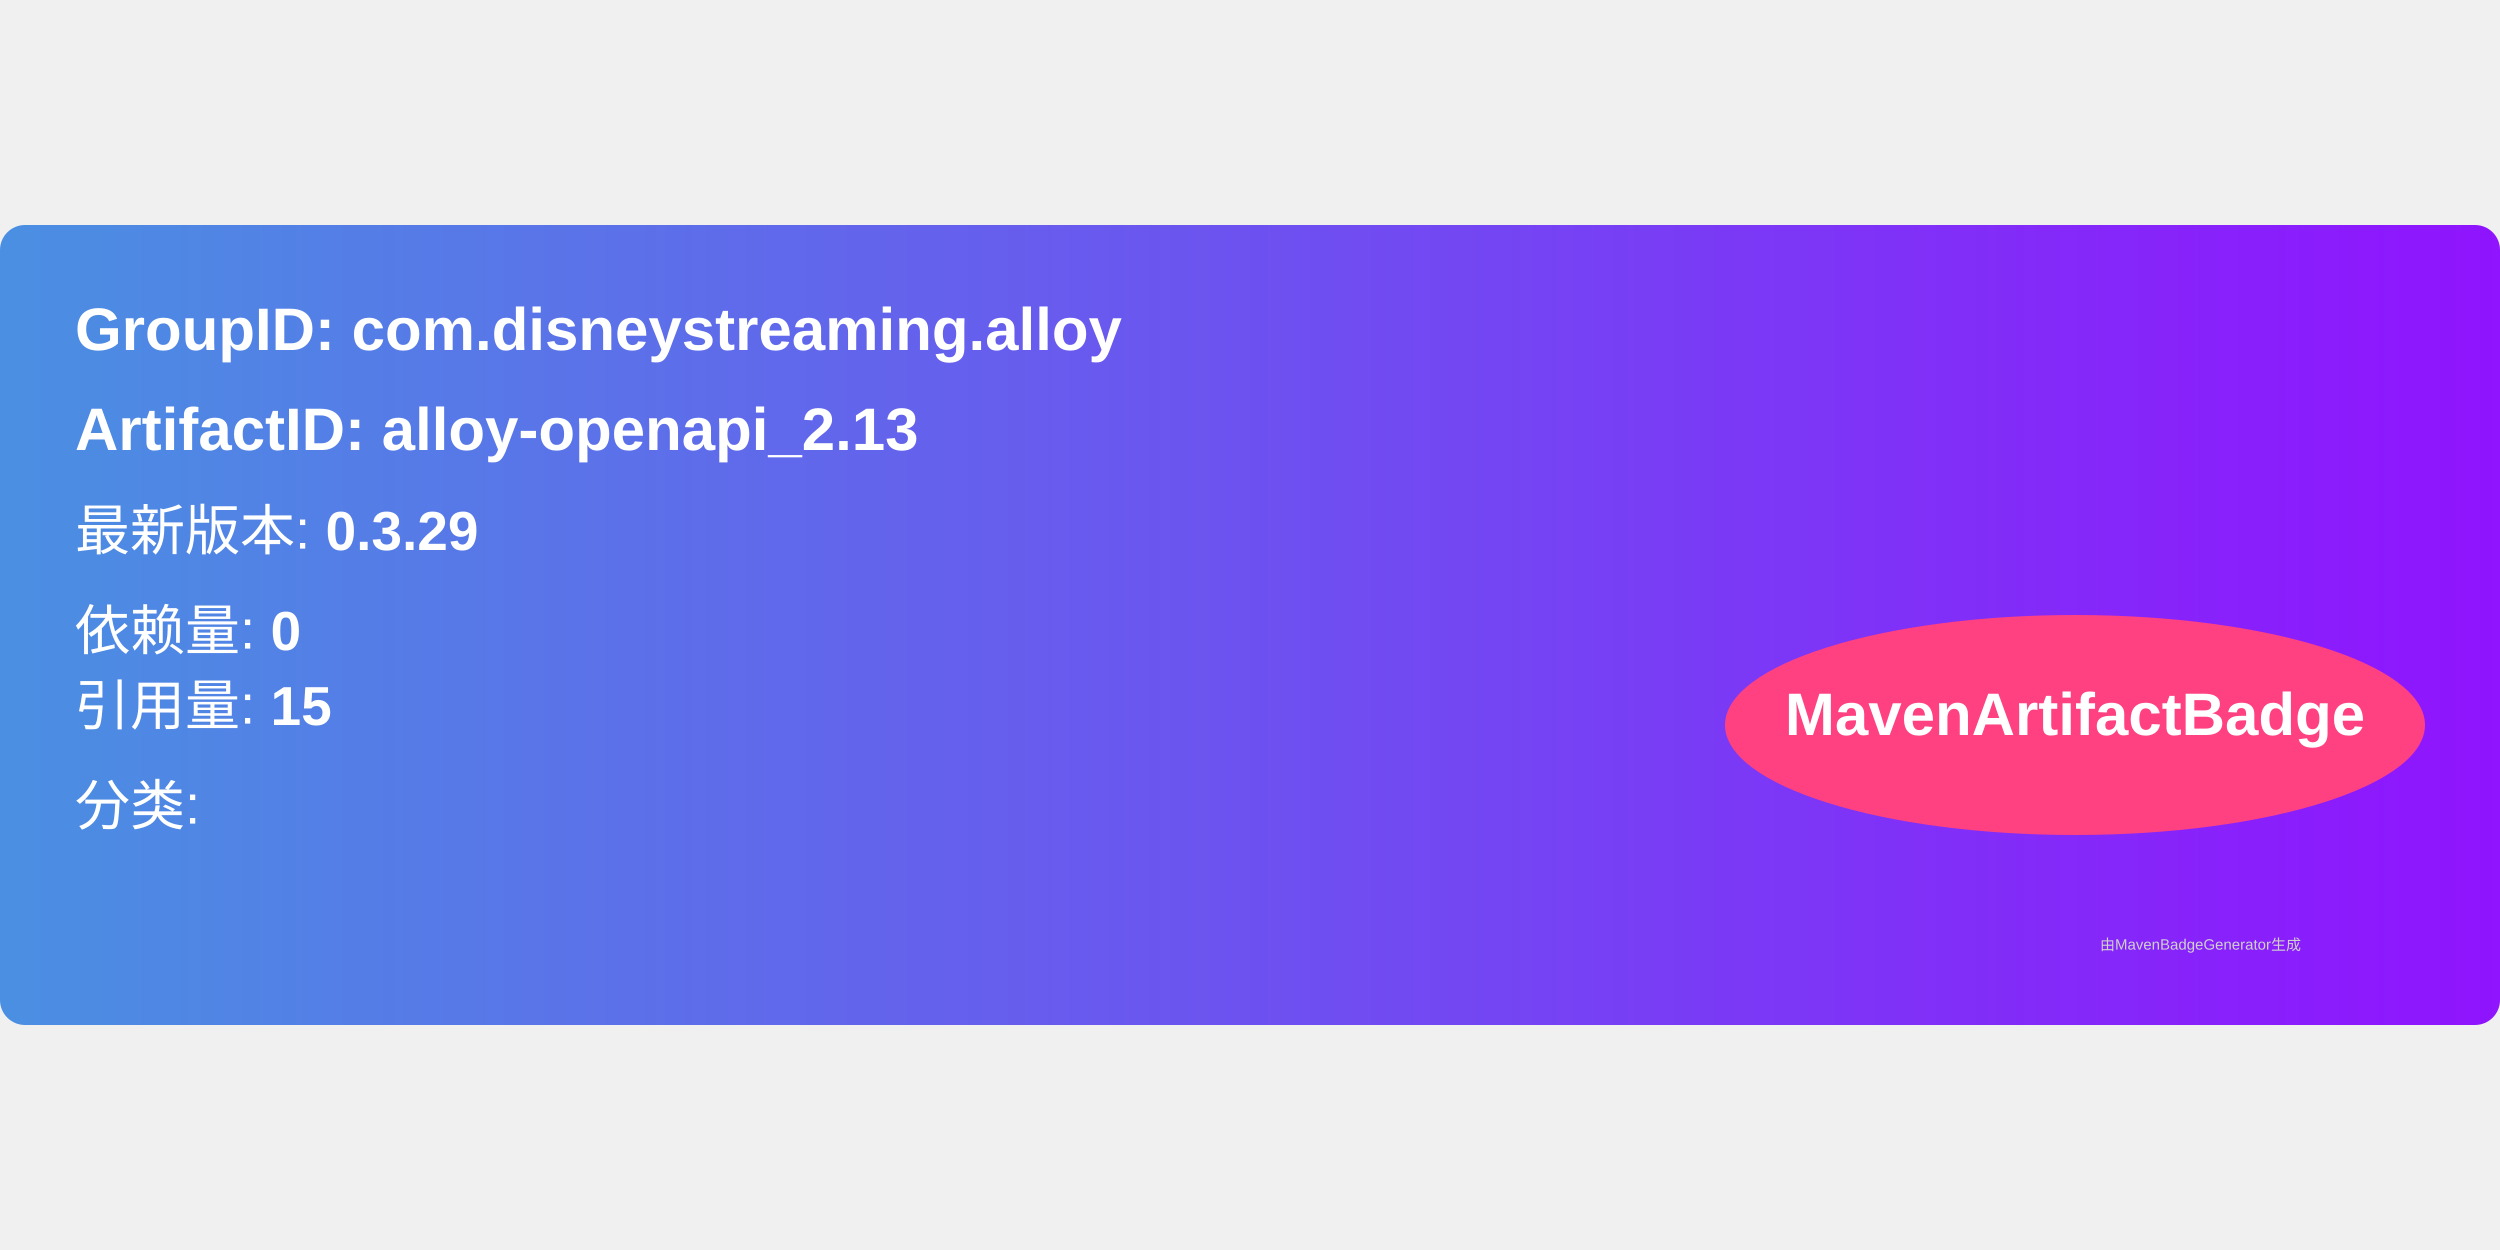
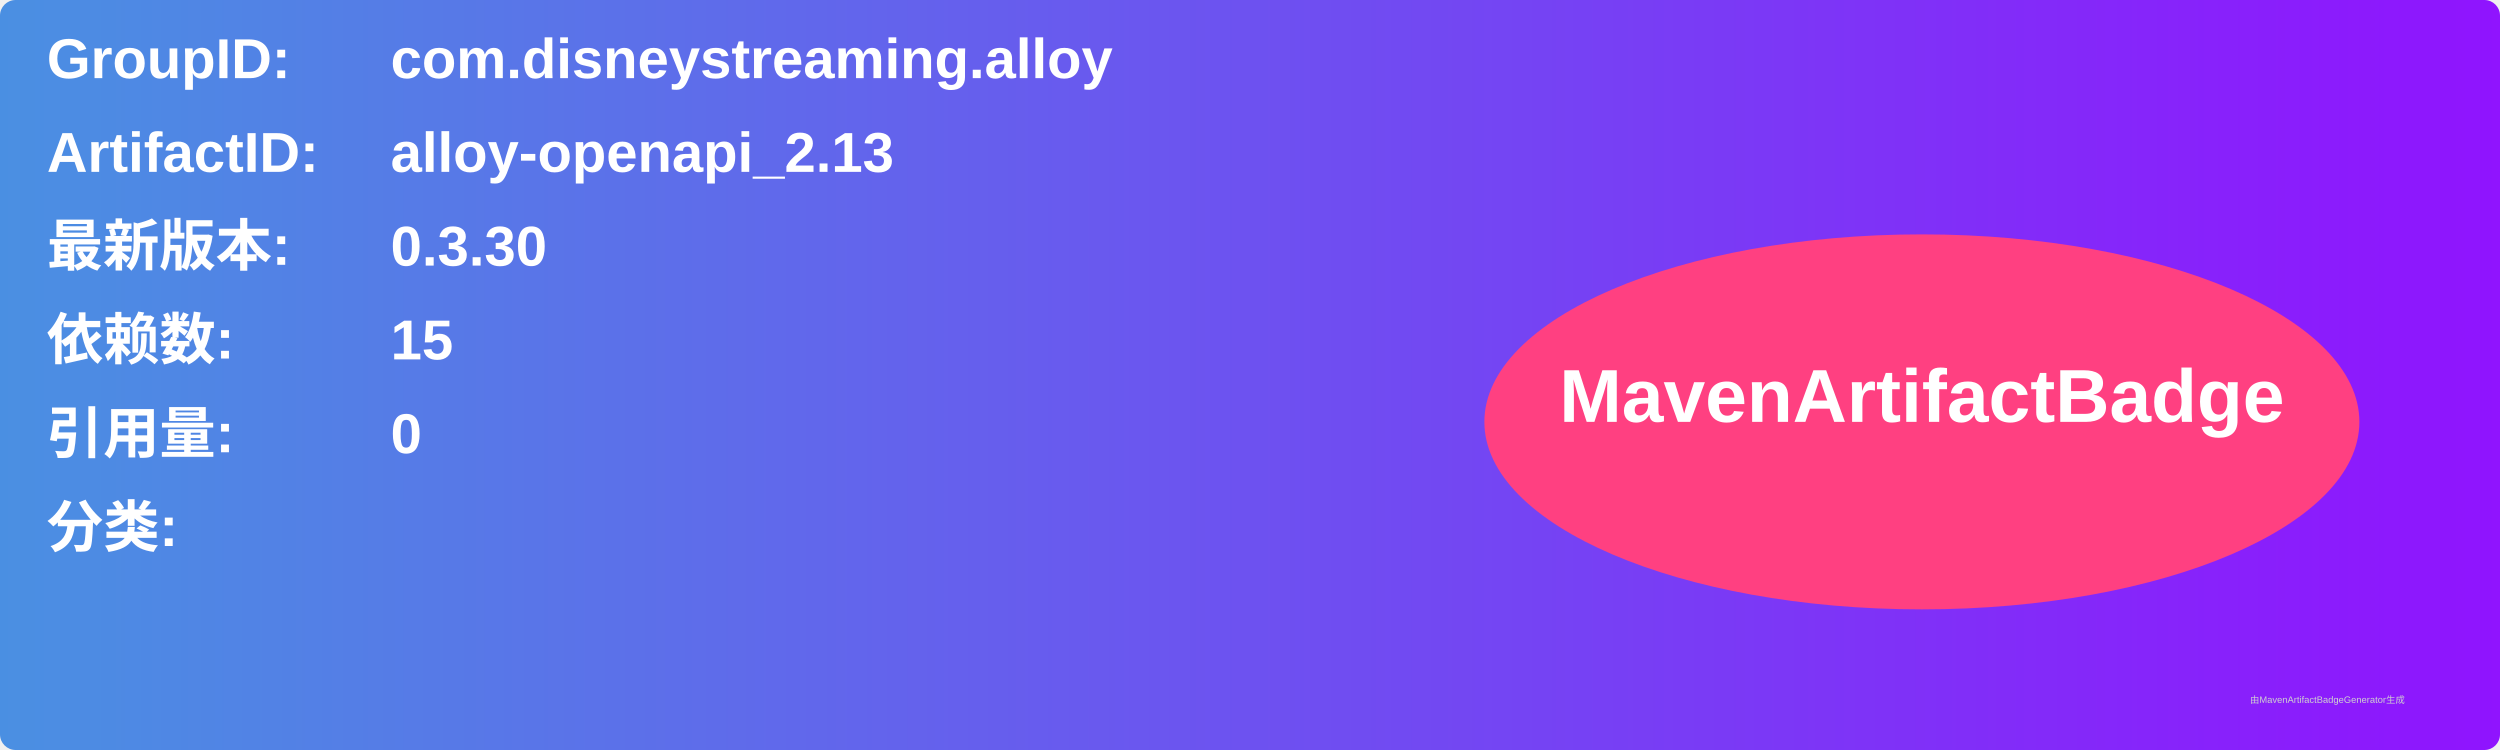
- <svg xmlns="http://www.w3.org/2000/svg" width="300" height="150" viewBox="0 0 500 160">
+ <svg xmlns="http://www.w3.org/2000/svg" width="800" height="240" viewBox="0 0 800 240">
  <linearGradient id="grad" x1="0%" y1="0%" x2="100%" y2="0%">
    <stop offset="0%" stop-color="#4a90e2" />
    <stop offset="100%" stop-color="#9013fe" />
  </linearGradient>
  <rect width="100%" height="100%" rx="5" ry="5" fill="url(#grad)" />
  <g transform="translate(15, 15)">
-     <text x="0" y="10" font-family="Arial" font-size="12" fill="white" font-weight="bold" width="260">
-       GroupID:   com.disneystreaming.alloy
+     <text x="0" y="10" font-family="Arial" font-size="18" fill="white" font-weight="bold" width="260">GroupID:</text>
+     <text x="110" y="10" font-family="Arial" font-size="18" fill="white" font-weight="bold" width="460">com.disneystreaming.alloy</text>
+     <text x="0" y="40" font-family="Arial" font-size="18" fill="white" font-weight="bold" width="260">ArtifactID:</text>
+     <text x="110" y="40" font-family="Arial" font-size="18" fill="white" font-weight="bold" width="460">alloy-openapi_2.13</text>
+     <text x="0" y="70" font-family="Arial" font-size="18" fill="white" font-weight="bold">最新版本:</text>
+     <text x="110" y="70" font-family="Arial" font-size="18" fill="white" font-weight="bold">
+       <tspan font-weight="bold">0.3.30</tspan>
    </text>
-     <text x="0" y="30" font-family="Arial" font-size="12" fill="white" font-weight="bold" width="260">
-       ArtifactID: alloy-openapi_2.13
+     <text x="0" y="100" font-family="Arial" font-size="18" fill="white" font-weight="bold">依赖数: </text>
+     <text x="110" y="100" font-family="Arial" font-size="18" fill="white">
+       <tspan font-weight="bold">15</tspan>
    </text>
-     <text x="0" y="50" font-family="Arial" font-size="11" fill="white">
-       最新版本: <tspan font-weight="bold">0.3.29</tspan>
+     <text x="0" y="130" font-family="Arial" font-size="18" fill="white" font-weight="bold">引用量: </text>
+     <text x="110" y="130" font-family="Arial" font-size="18" fill="white">
+       <tspan font-weight="bold">0</tspan>
    </text>
-     <text x="0" y="70" font-family="Arial" font-size="11" fill="white">
-       依赖量: <tspan font-weight="bold">0</tspan>
+     <text x="0" y="160" font-family="Arial" font-size="18" fill="white" font-weight="bold">分类:</text>
+     <text x="10" y="190" font-family="Arial" font-size="10" fill="white">
+       <tspan font-weight="bold" />
    </text>
-     <text x="0" y="85" font-family="Arial" font-size="11" fill="white">
-       引用量: <tspan font-weight="bold">15</tspan>
-     </text>
-     <text x="0" y="105" font-family="Arial" font-size="11" fill="white">
-       分类: <tspan font-weight="bold" />
-     </text>
-     <ellipse cx="400" cy="85" rx="70" ry="22" fill="#ff4081" />
-     <text x="400" y="87" text-anchor="middle" font-family="Arial" font-size="12" fill="white" font-weight="bold">MavenArtifactBadge</text>
+     <ellipse cx="600" cy="120" rx="140" ry="60" fill="#ff4081" />
+     <text x="600" y="120" text-anchor="middle" font-family="Arial" font-size="24" fill="white" font-weight="bold">MavenArtifactBadge</text>
  </g>
-   <text x="420" y="145" font-family="Arial" font-size="3" fill="#d0d0d0">
-     由MavenBadgeGenerator生成
-   </text>
+   <text x="720" y="225" font-family="Arial" font-size="3" fill="#d0d0d0">由MavenArtifactBadgeGenerator生成</text>
</svg>
